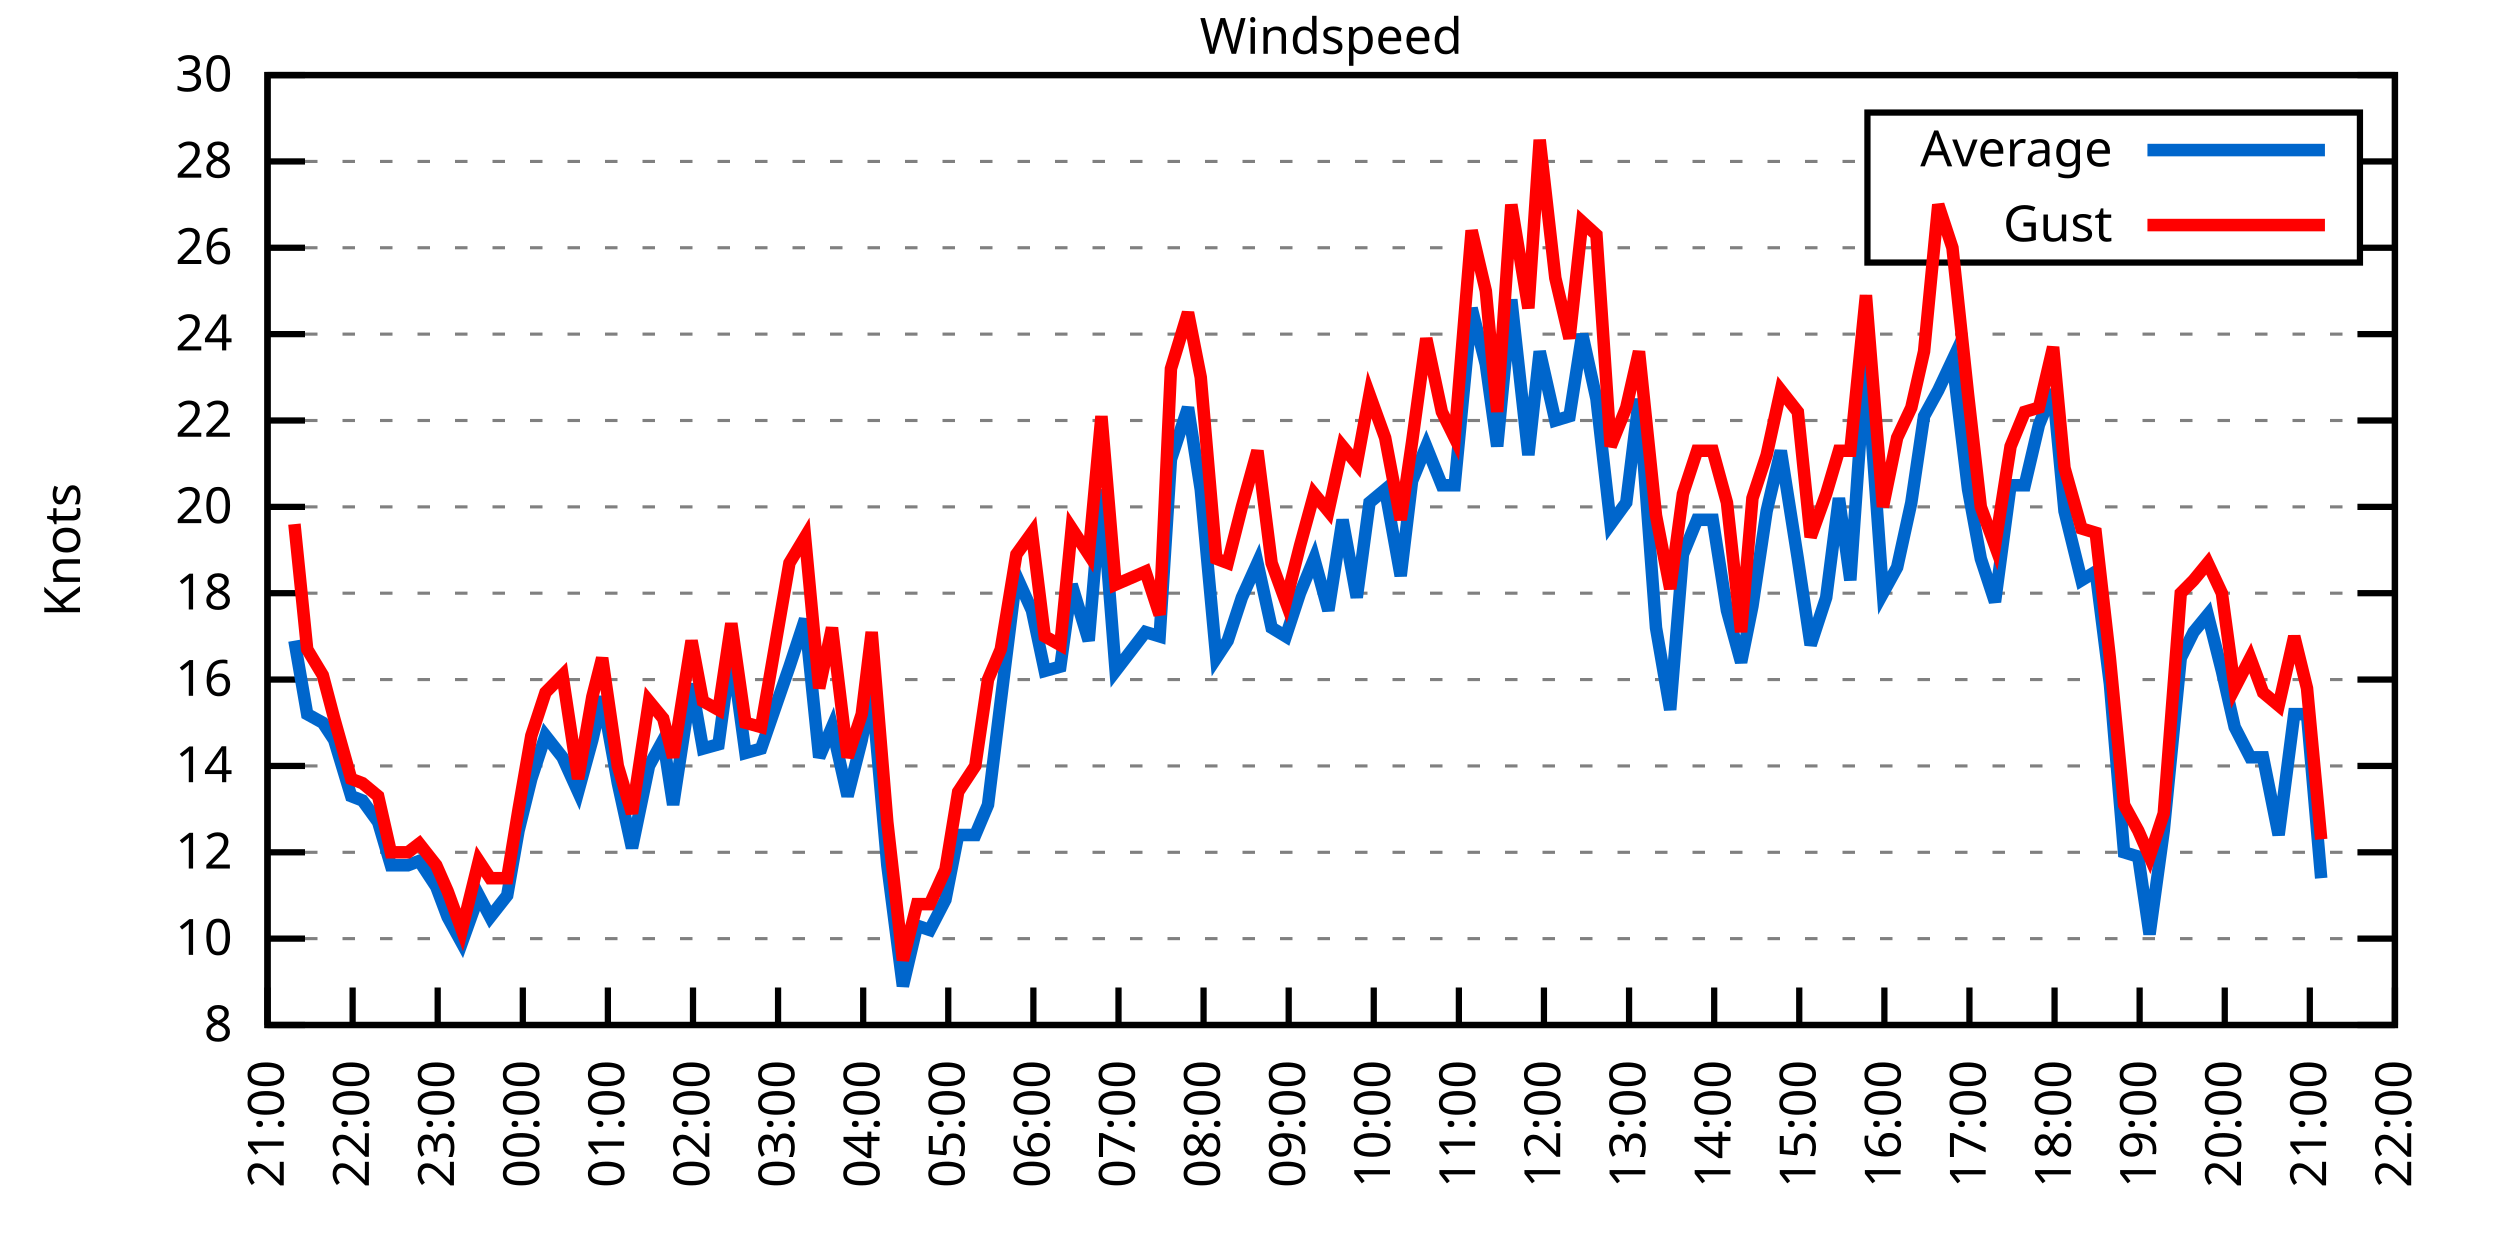
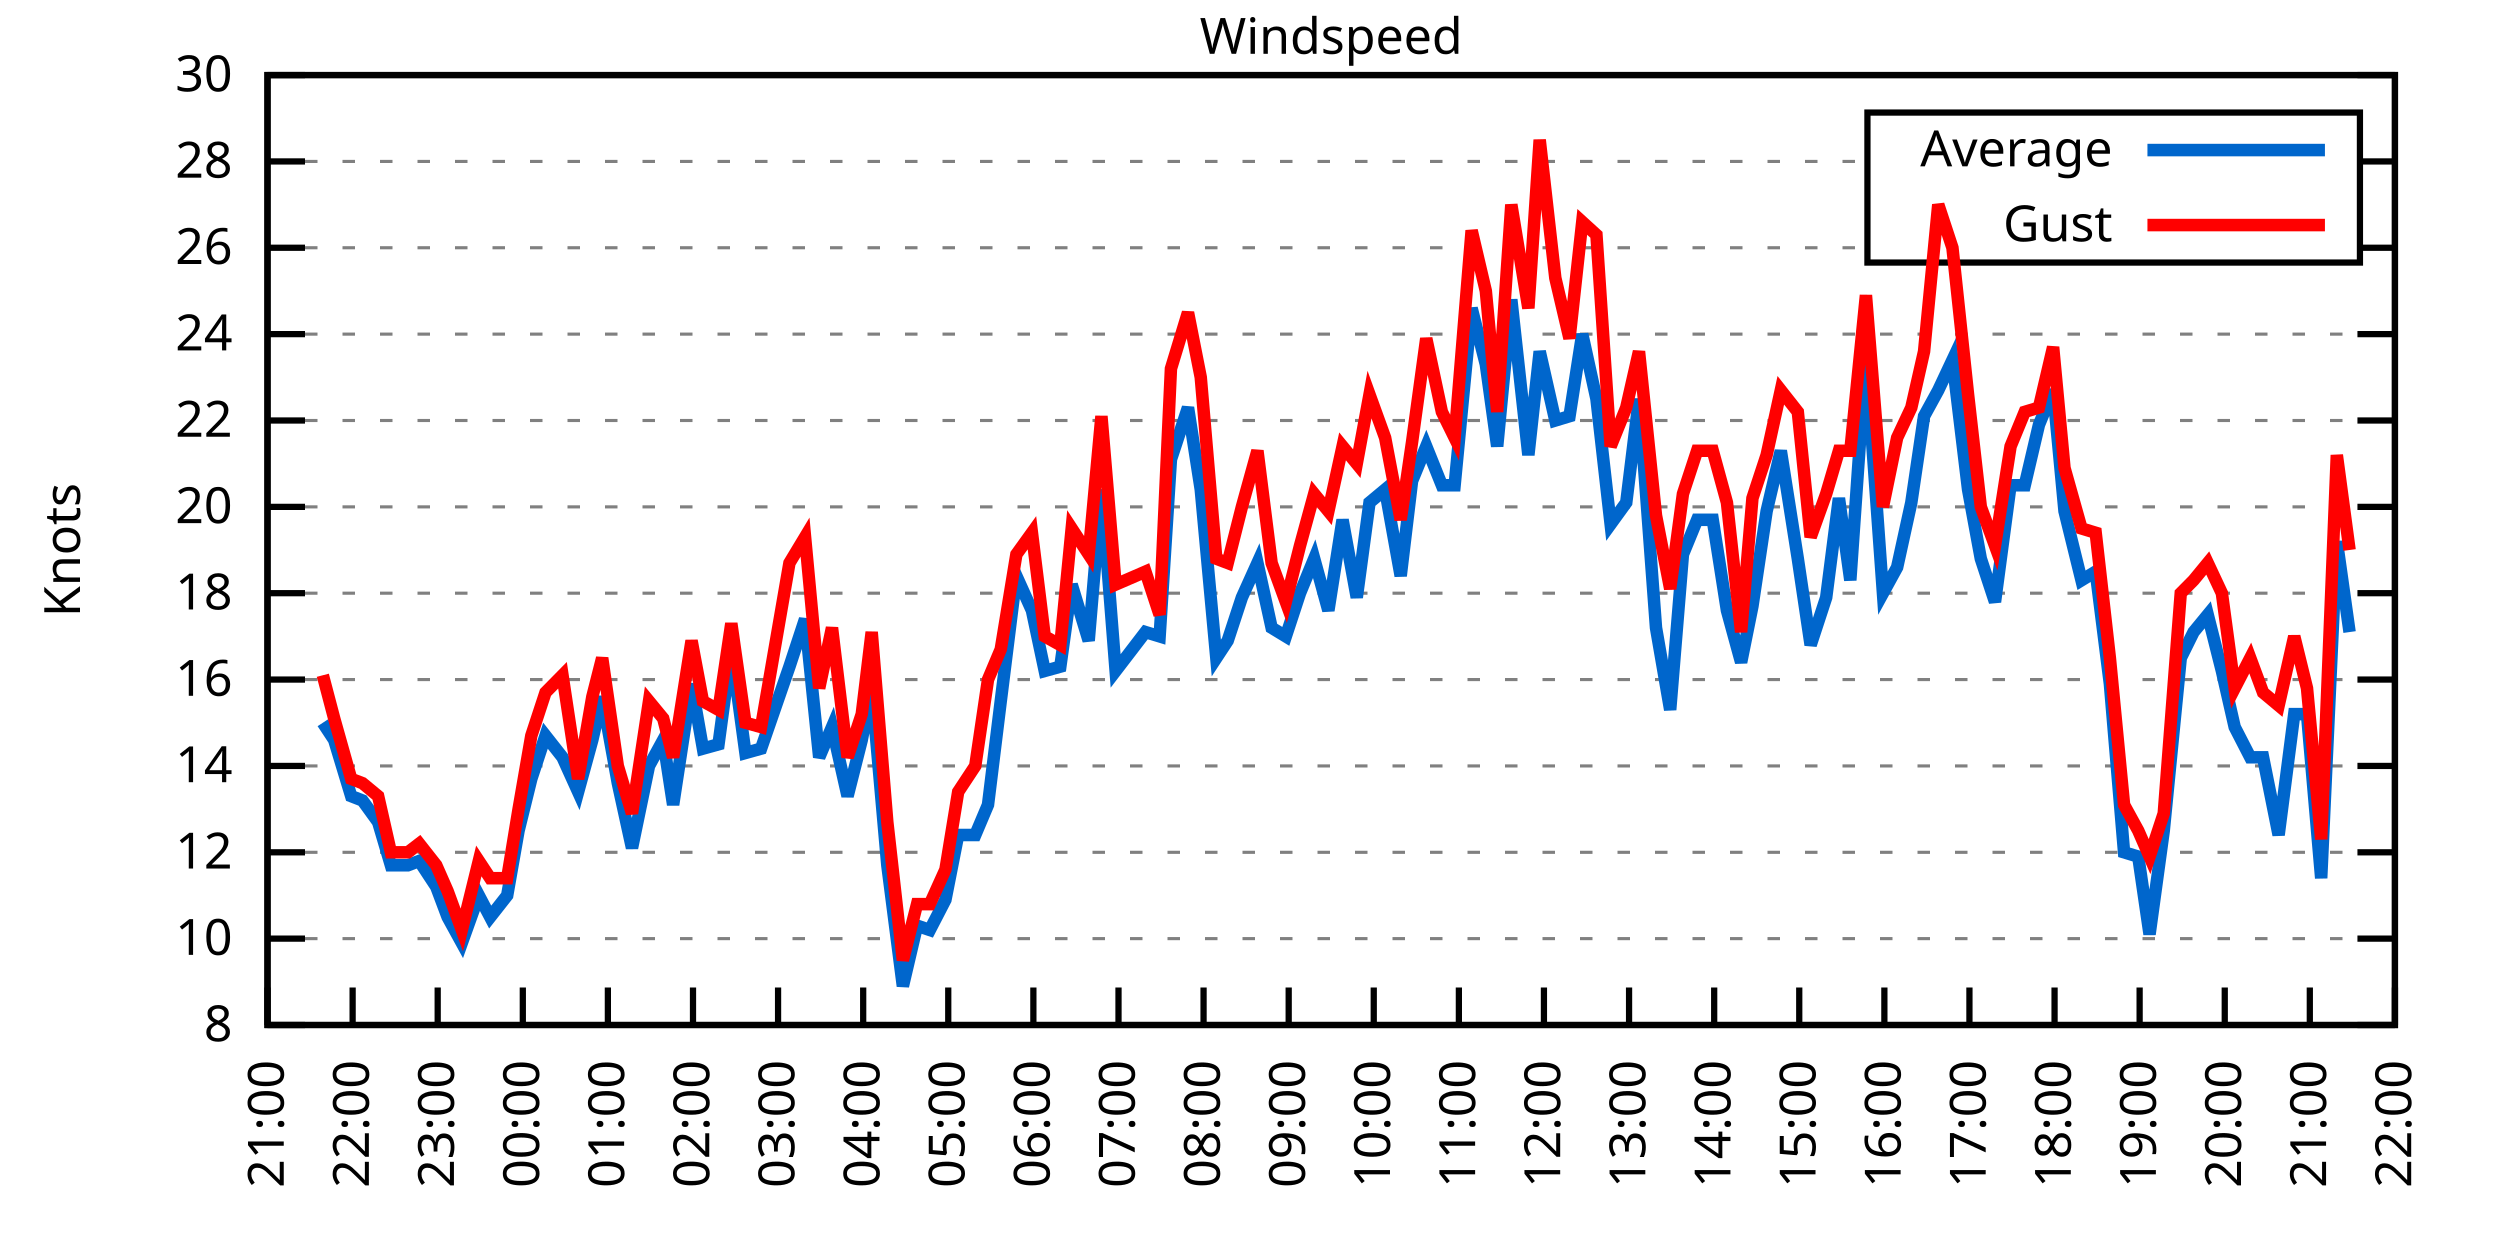
<svg xmlns="http://www.w3.org/2000/svg" xmlns:xlink="http://www.w3.org/1999/xlink" width="400" height="200" viewBox="0 0 400 200">
  <g id="gnuplot_canvas">
    <rect x="0" y="0" width="400" height="200" fill="none" />
    <defs>
      <circle id="gpDot" r="0.5" stroke-width="0.5" stroke="currentColor" />
      <path id="gpPt0" stroke-width="0.333" stroke="currentColor" d="M-1,0 h2 M0,-1 v2" />
      <path id="gpPt1" stroke-width="0.333" stroke="currentColor" d="M-1,-1 L1,1 M1,-1 L-1,1" />
      <path id="gpPt2" stroke-width="0.333" stroke="currentColor" d="M-1,0 L1,0 M0,-1 L0,1 M-1,-1 L1,1 M-1,1 L1,-1" />
      <rect id="gpPt3" stroke-width="0.333" stroke="currentColor" x="-1" y="-1" width="2" height="2" />
      <rect id="gpPt4" stroke-width="0.333" stroke="currentColor" fill="currentColor" x="-1" y="-1" width="2" height="2" />
      <circle id="gpPt5" stroke-width="0.333" stroke="currentColor" cx="0" cy="0" r="1" />
      <use xlink:href="#gpPt5" id="gpPt6" fill="currentColor" stroke="none" />
      <path id="gpPt7" stroke-width="0.333" stroke="currentColor" d="M0,-1.33 L-1.33,0.67 L1.33,0.67 z" />
      <use xlink:href="#gpPt7" id="gpPt8" fill="currentColor" stroke="none" />
      <use xlink:href="#gpPt7" id="gpPt9" stroke="currentColor" transform="rotate(180)" />
      <use xlink:href="#gpPt9" id="gpPt10" fill="currentColor" stroke="none" />
      <use xlink:href="#gpPt3" id="gpPt11" stroke="currentColor" transform="rotate(45)" />
      <use xlink:href="#gpPt11" id="gpPt12" fill="currentColor" stroke="none" />
      <path id="gpPt13" stroke-width="0.333" stroke="currentColor" d="M0,1.330 L1.265,0.411 L0.782,-1.067 L-0.782,-1.076 L-1.265,0.411 z" />
      <use xlink:href="#gpPt13" id="gpPt14" fill="currentColor" stroke="none" />
      <filter id="textbox" filterUnits="objectBoundingBox" x="0" y="0" height="1" width="1">
        <feFlood flood-color="white" flood-opacity="1" result="bgnd" />
        <feComposite in="SourceGraphic" in2="bgnd" operator="atop" />
      </filter>
      <filter id="greybox" filterUnits="objectBoundingBox" x="0" y="0" height="1" width="1">
        <feFlood flood-color="lightgrey" flood-opacity="1" result="grey" />
        <feComposite in="SourceGraphic" in2="grey" operator="atop" />
      </filter>
    </defs>
    <g fill="none" color="white" stroke="currentColor" stroke-width="1.00" stroke-linecap="butt" stroke-linejoin="miter">
</g>
    <g fill="none" color="black" stroke="currentColor" stroke-width="1.00" stroke-linecap="butt" stroke-linejoin="miter">
      <g stroke="none" shape-rendering="crispEdges">
        <polygon fill="rgb(255, 255, 255)" points="42.80,164.00 383.18,164.00 383.18,12.02 42.80,12.02 " />
      </g>
    </g>
    <g fill="none" color="black" stroke="currentColor" stroke-width="1.00" stroke-linecap="butt" stroke-linejoin="miter">
</g>
    <g fill="none" color="black" stroke="black" stroke-width="0.50" stroke-linecap="butt" stroke-linejoin="miter">
</g>
    <g fill="none" color="gray" stroke="currentColor" stroke-width="0.50" stroke-linecap="butt" stroke-linejoin="miter">
      <path stroke="gray" stroke-dasharray="2,4" class="gridline" d="M42.80,164.00 L383.19,164.00  " />
    </g>
    <g fill="none" color="gray" stroke="gray" stroke-width="1.00" stroke-linecap="butt" stroke-linejoin="miter">
</g>
    <g fill="none" color="black" stroke="currentColor" stroke-width="1.00" stroke-linecap="butt" stroke-linejoin="miter">
      <path stroke="black" d="M42.80,164.00 L48.80,164.00 M383.19,164.00 L377.19,164.00  " />
      <g transform="translate(37.20,166.60)" stroke="none" fill="black" font-family="Sans" font-size="8.00" text-anchor="end">
        <text>
          <tspan font-family="Sans"> 8</tspan>
        </text>
      </g>
    </g>
    <g fill="none" color="black" stroke="currentColor" stroke-width="1.00" stroke-linecap="butt" stroke-linejoin="miter">
</g>
    <g fill="none" color="black" stroke="black" stroke-width="0.50" stroke-linecap="butt" stroke-linejoin="miter">
</g>
    <g fill="none" color="gray" stroke="currentColor" stroke-width="0.50" stroke-linecap="butt" stroke-linejoin="miter">
      <path stroke="gray" stroke-dasharray="2,4" class="gridline" d="M42.80,150.18 L383.19,150.18  " />
    </g>
    <g fill="none" color="gray" stroke="gray" stroke-width="1.00" stroke-linecap="butt" stroke-linejoin="miter">
</g>
    <g fill="none" color="black" stroke="currentColor" stroke-width="1.00" stroke-linecap="butt" stroke-linejoin="miter">
      <path stroke="black" d="M42.80,150.18 L48.80,150.18 M383.19,150.18 L377.19,150.18  " />
      <g transform="translate(37.20,152.78)" stroke="none" fill="black" font-family="Sans" font-size="8.00" text-anchor="end">
        <text>
          <tspan font-family="Sans"> 10</tspan>
        </text>
      </g>
    </g>
    <g fill="none" color="black" stroke="currentColor" stroke-width="1.00" stroke-linecap="butt" stroke-linejoin="miter">
</g>
    <g fill="none" color="black" stroke="black" stroke-width="0.50" stroke-linecap="butt" stroke-linejoin="miter">
</g>
    <g fill="none" color="gray" stroke="currentColor" stroke-width="0.50" stroke-linecap="butt" stroke-linejoin="miter">
      <path stroke="gray" stroke-dasharray="2,4" class="gridline" d="M42.80,136.37 L383.19,136.37  " />
    </g>
    <g fill="none" color="gray" stroke="gray" stroke-width="1.00" stroke-linecap="butt" stroke-linejoin="miter">
</g>
    <g fill="none" color="black" stroke="currentColor" stroke-width="1.00" stroke-linecap="butt" stroke-linejoin="miter">
      <path stroke="black" d="M42.80,136.37 L48.80,136.37 M383.19,136.37 L377.19,136.37  " />
      <g transform="translate(37.20,138.97)" stroke="none" fill="black" font-family="Sans" font-size="8.00" text-anchor="end">
        <text>
          <tspan font-family="Sans"> 12</tspan>
        </text>
      </g>
    </g>
    <g fill="none" color="black" stroke="currentColor" stroke-width="1.00" stroke-linecap="butt" stroke-linejoin="miter">
</g>
    <g fill="none" color="black" stroke="black" stroke-width="0.50" stroke-linecap="butt" stroke-linejoin="miter">
</g>
    <g fill="none" color="gray" stroke="currentColor" stroke-width="0.50" stroke-linecap="butt" stroke-linejoin="miter">
      <path stroke="gray" stroke-dasharray="2,4" class="gridline" d="M42.80,122.55 L383.19,122.55  " />
    </g>
    <g fill="none" color="gray" stroke="gray" stroke-width="1.00" stroke-linecap="butt" stroke-linejoin="miter">
</g>
    <g fill="none" color="black" stroke="currentColor" stroke-width="1.00" stroke-linecap="butt" stroke-linejoin="miter">
      <path stroke="black" d="M42.80,122.55 L48.80,122.55 M383.19,122.55 L377.19,122.55  " />
      <g transform="translate(37.20,125.15)" stroke="none" fill="black" font-family="Sans" font-size="8.00" text-anchor="end">
        <text>
          <tspan font-family="Sans"> 14</tspan>
        </text>
      </g>
    </g>
    <g fill="none" color="black" stroke="currentColor" stroke-width="1.00" stroke-linecap="butt" stroke-linejoin="miter">
</g>
    <g fill="none" color="black" stroke="black" stroke-width="0.50" stroke-linecap="butt" stroke-linejoin="miter">
</g>
    <g fill="none" color="gray" stroke="currentColor" stroke-width="0.50" stroke-linecap="butt" stroke-linejoin="miter">
      <path stroke="gray" stroke-dasharray="2,4" class="gridline" d="M42.80,108.73 L383.19,108.73  " />
    </g>
    <g fill="none" color="gray" stroke="gray" stroke-width="1.00" stroke-linecap="butt" stroke-linejoin="miter">
</g>
    <g fill="none" color="black" stroke="currentColor" stroke-width="1.00" stroke-linecap="butt" stroke-linejoin="miter">
      <path stroke="black" d="M42.80,108.73 L48.80,108.73 M383.19,108.73 L377.19,108.73  " />
      <g transform="translate(37.20,111.33)" stroke="none" fill="black" font-family="Sans" font-size="8.00" text-anchor="end">
        <text>
          <tspan font-family="Sans"> 16</tspan>
        </text>
      </g>
    </g>
    <g fill="none" color="black" stroke="currentColor" stroke-width="1.00" stroke-linecap="butt" stroke-linejoin="miter">
</g>
    <g fill="none" color="black" stroke="black" stroke-width="0.50" stroke-linecap="butt" stroke-linejoin="miter">
</g>
    <g fill="none" color="gray" stroke="currentColor" stroke-width="0.50" stroke-linecap="butt" stroke-linejoin="miter">
      <path stroke="gray" stroke-dasharray="2,4" class="gridline" d="M42.80,94.91 L383.19,94.91  " />
    </g>
    <g fill="none" color="gray" stroke="gray" stroke-width="1.00" stroke-linecap="butt" stroke-linejoin="miter">
</g>
    <g fill="none" color="black" stroke="currentColor" stroke-width="1.00" stroke-linecap="butt" stroke-linejoin="miter">
      <path stroke="black" d="M42.80,94.91 L48.80,94.91 M383.19,94.91 L377.19,94.91  " />
      <g transform="translate(37.20,97.51)" stroke="none" fill="black" font-family="Sans" font-size="8.00" text-anchor="end">
        <text>
          <tspan font-family="Sans"> 18</tspan>
        </text>
      </g>
    </g>
    <g fill="none" color="black" stroke="currentColor" stroke-width="1.00" stroke-linecap="butt" stroke-linejoin="miter">
</g>
    <g fill="none" color="black" stroke="black" stroke-width="0.50" stroke-linecap="butt" stroke-linejoin="miter">
</g>
    <g fill="none" color="gray" stroke="currentColor" stroke-width="0.50" stroke-linecap="butt" stroke-linejoin="miter">
      <path stroke="gray" stroke-dasharray="2,4" class="gridline" d="M42.80,81.10 L383.19,81.10  " />
    </g>
    <g fill="none" color="gray" stroke="gray" stroke-width="1.00" stroke-linecap="butt" stroke-linejoin="miter">
</g>
    <g fill="none" color="black" stroke="currentColor" stroke-width="1.00" stroke-linecap="butt" stroke-linejoin="miter">
      <path stroke="black" d="M42.80,81.10 L48.80,81.10 M383.19,81.10 L377.19,81.10  " />
      <g transform="translate(37.20,83.70)" stroke="none" fill="black" font-family="Sans" font-size="8.00" text-anchor="end">
        <text>
          <tspan font-family="Sans"> 20</tspan>
        </text>
      </g>
    </g>
    <g fill="none" color="black" stroke="currentColor" stroke-width="1.00" stroke-linecap="butt" stroke-linejoin="miter">
</g>
    <g fill="none" color="black" stroke="black" stroke-width="0.50" stroke-linecap="butt" stroke-linejoin="miter">
</g>
    <g fill="none" color="gray" stroke="currentColor" stroke-width="0.50" stroke-linecap="butt" stroke-linejoin="miter">
      <path stroke="gray" stroke-dasharray="2,4" class="gridline" d="M42.80,67.28 L383.19,67.28  " />
    </g>
    <g fill="none" color="gray" stroke="gray" stroke-width="1.00" stroke-linecap="butt" stroke-linejoin="miter">
</g>
    <g fill="none" color="black" stroke="currentColor" stroke-width="1.00" stroke-linecap="butt" stroke-linejoin="miter">
      <path stroke="black" d="M42.80,67.28 L48.80,67.28 M383.19,67.28 L377.19,67.28  " />
      <g transform="translate(37.20,69.88)" stroke="none" fill="black" font-family="Sans" font-size="8.00" text-anchor="end">
        <text>
          <tspan font-family="Sans"> 22</tspan>
        </text>
      </g>
    </g>
    <g fill="none" color="black" stroke="currentColor" stroke-width="1.00" stroke-linecap="butt" stroke-linejoin="miter">
</g>
    <g fill="none" color="black" stroke="black" stroke-width="0.50" stroke-linecap="butt" stroke-linejoin="miter">
</g>
    <g fill="none" color="gray" stroke="currentColor" stroke-width="0.50" stroke-linecap="butt" stroke-linejoin="miter">
      <path stroke="gray" stroke-dasharray="2,4" class="gridline" d="M42.80,53.46 L383.19,53.46  " />
    </g>
    <g fill="none" color="gray" stroke="gray" stroke-width="1.00" stroke-linecap="butt" stroke-linejoin="miter">
</g>
    <g fill="none" color="black" stroke="currentColor" stroke-width="1.00" stroke-linecap="butt" stroke-linejoin="miter">
      <path stroke="black" d="M42.80,53.46 L48.80,53.46 M383.19,53.46 L377.19,53.46  " />
      <g transform="translate(37.20,56.06)" stroke="none" fill="black" font-family="Sans" font-size="8.00" text-anchor="end">
        <text>
          <tspan font-family="Sans"> 24</tspan>
        </text>
      </g>
    </g>
    <g fill="none" color="black" stroke="currentColor" stroke-width="1.00" stroke-linecap="butt" stroke-linejoin="miter">
</g>
    <g fill="none" color="black" stroke="black" stroke-width="0.50" stroke-linecap="butt" stroke-linejoin="miter">
</g>
    <g fill="none" color="gray" stroke="currentColor" stroke-width="0.50" stroke-linecap="butt" stroke-linejoin="miter">
      <path stroke="gray" stroke-dasharray="2,4" class="gridline" d="M42.80,39.64 L298.79,39.64 M377.59,39.64 L383.19,39.64  " />
    </g>
    <g fill="none" color="gray" stroke="gray" stroke-width="1.00" stroke-linecap="butt" stroke-linejoin="miter">
</g>
    <g fill="none" color="black" stroke="currentColor" stroke-width="1.00" stroke-linecap="butt" stroke-linejoin="miter">
      <path stroke="black" d="M42.80,39.64 L48.80,39.64 M383.19,39.64 L377.19,39.64  " />
      <g transform="translate(37.20,42.24)" stroke="none" fill="black" font-family="Sans" font-size="8.00" text-anchor="end">
        <text>
          <tspan font-family="Sans"> 26</tspan>
        </text>
      </g>
    </g>
    <g fill="none" color="black" stroke="currentColor" stroke-width="1.00" stroke-linecap="butt" stroke-linejoin="miter">
</g>
    <g fill="none" color="black" stroke="black" stroke-width="0.50" stroke-linecap="butt" stroke-linejoin="miter">
</g>
    <g fill="none" color="gray" stroke="currentColor" stroke-width="0.50" stroke-linecap="butt" stroke-linejoin="miter">
      <path stroke="gray" stroke-dasharray="2,4" class="gridline" d="M42.80,25.83 L298.79,25.83 M377.59,25.83 L383.19,25.83  " />
    </g>
    <g fill="none" color="gray" stroke="gray" stroke-width="1.00" stroke-linecap="butt" stroke-linejoin="miter">
</g>
    <g fill="none" color="black" stroke="currentColor" stroke-width="1.00" stroke-linecap="butt" stroke-linejoin="miter">
      <path stroke="black" d="M42.80,25.83 L48.80,25.83 M383.19,25.83 L377.19,25.83  " />
      <g transform="translate(37.20,28.43)" stroke="none" fill="black" font-family="Sans" font-size="8.00" text-anchor="end">
        <text>
          <tspan font-family="Sans"> 28</tspan>
        </text>
      </g>
    </g>
    <g fill="none" color="black" stroke="currentColor" stroke-width="1.00" stroke-linecap="butt" stroke-linejoin="miter">
</g>
    <g fill="none" color="black" stroke="black" stroke-width="0.50" stroke-linecap="butt" stroke-linejoin="miter">
</g>
    <g fill="none" color="gray" stroke="currentColor" stroke-width="0.50" stroke-linecap="butt" stroke-linejoin="miter">
      <path stroke="gray" stroke-dasharray="2,4" class="gridline" d="M42.80,12.01 L383.19,12.01  " />
    </g>
    <g fill="none" color="gray" stroke="gray" stroke-width="1.00" stroke-linecap="butt" stroke-linejoin="miter">
</g>
    <g fill="none" color="black" stroke="currentColor" stroke-width="1.00" stroke-linecap="butt" stroke-linejoin="miter">
      <path stroke="black" d="M42.80,12.01 L48.80,12.01 M383.19,12.01 L377.19,12.01  " />
      <g transform="translate(37.20,14.61)" stroke="none" fill="black" font-family="Sans" font-size="8.00" text-anchor="end">
        <text>
          <tspan font-family="Sans"> 30</tspan>
        </text>
      </g>
    </g>
    <g fill="none" color="black" stroke="currentColor" stroke-width="1.00" stroke-linecap="butt" stroke-linejoin="miter">
      <path stroke="black" d="M42.80,164.00 L42.80,158.00  " />
      <g transform="translate(45.40,169.60) rotate(270.00)" stroke="none" fill="black" font-family="Sans" font-size="8.00" text-anchor="end">
        <text>
          <tspan font-family="Sans">21:00</tspan>
        </text>
      </g>
    </g>
    <g fill="none" color="black" stroke="currentColor" stroke-width="1.00" stroke-linecap="butt" stroke-linejoin="miter">
      <path stroke="black" d="M56.42,164.00 L56.42,158.00  " />
      <g transform="translate(59.02,169.60) rotate(270.00)" stroke="none" fill="black" font-family="Sans" font-size="8.00" text-anchor="end">
        <text>
          <tspan font-family="Sans">22:00</tspan>
        </text>
      </g>
    </g>
    <g fill="none" color="black" stroke="currentColor" stroke-width="1.00" stroke-linecap="butt" stroke-linejoin="miter">
      <path stroke="black" d="M70.03,164.00 L70.03,158.00  " />
      <g transform="translate(72.63,169.60) rotate(270.00)" stroke="none" fill="black" font-family="Sans" font-size="8.00" text-anchor="end">
        <text>
          <tspan font-family="Sans">23:00</tspan>
        </text>
      </g>
    </g>
    <g fill="none" color="black" stroke="currentColor" stroke-width="1.00" stroke-linecap="butt" stroke-linejoin="miter">
      <path stroke="black" d="M83.65,164.00 L83.65,158.00  " />
      <g transform="translate(86.25,169.60) rotate(270.00)" stroke="none" fill="black" font-family="Sans" font-size="8.00" text-anchor="end">
        <text>
          <tspan font-family="Sans">00:00</tspan>
        </text>
      </g>
    </g>
    <g fill="none" color="black" stroke="currentColor" stroke-width="1.00" stroke-linecap="butt" stroke-linejoin="miter">
      <path stroke="black" d="M97.26,164.00 L97.26,158.00  " />
      <g transform="translate(99.86,169.60) rotate(270.00)" stroke="none" fill="black" font-family="Sans" font-size="8.00" text-anchor="end">
        <text>
          <tspan font-family="Sans">01:00</tspan>
        </text>
      </g>
    </g>
    <g fill="none" color="black" stroke="currentColor" stroke-width="1.00" stroke-linecap="butt" stroke-linejoin="miter">
      <path stroke="black" d="M110.88,164.00 L110.88,158.00  " />
      <g transform="translate(113.48,169.60) rotate(270.00)" stroke="none" fill="black" font-family="Sans" font-size="8.00" text-anchor="end">
        <text>
          <tspan font-family="Sans">02:00</tspan>
        </text>
      </g>
    </g>
    <g fill="none" color="black" stroke="currentColor" stroke-width="1.00" stroke-linecap="butt" stroke-linejoin="miter">
      <path stroke="black" d="M124.49,164.00 L124.49,158.00  " />
      <g transform="translate(127.09,169.60) rotate(270.00)" stroke="none" fill="black" font-family="Sans" font-size="8.00" text-anchor="end">
        <text>
          <tspan font-family="Sans">03:00</tspan>
        </text>
      </g>
    </g>
    <g fill="none" color="black" stroke="currentColor" stroke-width="1.00" stroke-linecap="butt" stroke-linejoin="miter">
      <path stroke="black" d="M138.11,164.00 L138.11,158.00  " />
      <g transform="translate(140.71,169.60) rotate(270.00)" stroke="none" fill="black" font-family="Sans" font-size="8.00" text-anchor="end">
        <text>
          <tspan font-family="Sans">04:00</tspan>
        </text>
      </g>
    </g>
    <g fill="none" color="black" stroke="currentColor" stroke-width="1.00" stroke-linecap="butt" stroke-linejoin="miter">
      <path stroke="black" d="M151.72,164.00 L151.72,158.00  " />
      <g transform="translate(154.32,169.60) rotate(270.00)" stroke="none" fill="black" font-family="Sans" font-size="8.00" text-anchor="end">
        <text>
          <tspan font-family="Sans">05:00</tspan>
        </text>
      </g>
    </g>
    <g fill="none" color="black" stroke="currentColor" stroke-width="1.00" stroke-linecap="butt" stroke-linejoin="miter">
      <path stroke="black" d="M165.34,164.00 L165.34,158.00  " />
      <g transform="translate(167.94,169.60) rotate(270.00)" stroke="none" fill="black" font-family="Sans" font-size="8.00" text-anchor="end">
        <text>
          <tspan font-family="Sans">06:00</tspan>
        </text>
      </g>
    </g>
    <g fill="none" color="black" stroke="currentColor" stroke-width="1.00" stroke-linecap="butt" stroke-linejoin="miter">
      <path stroke="black" d="M178.96,164.00 L178.96,158.00  " />
      <g transform="translate(181.56,169.60) rotate(270.00)" stroke="none" fill="black" font-family="Sans" font-size="8.00" text-anchor="end">
        <text>
          <tspan font-family="Sans">07:00</tspan>
        </text>
      </g>
    </g>
    <g fill="none" color="black" stroke="currentColor" stroke-width="1.00" stroke-linecap="butt" stroke-linejoin="miter">
      <path stroke="black" d="M192.57,164.00 L192.57,158.00  " />
      <g transform="translate(195.17,169.60) rotate(270.00)" stroke="none" fill="black" font-family="Sans" font-size="8.00" text-anchor="end">
        <text>
          <tspan font-family="Sans">08:00</tspan>
        </text>
      </g>
    </g>
    <g fill="none" color="black" stroke="currentColor" stroke-width="1.00" stroke-linecap="butt" stroke-linejoin="miter">
      <path stroke="black" d="M206.19,164.00 L206.19,158.00  " />
      <g transform="translate(208.79,169.60) rotate(270.00)" stroke="none" fill="black" font-family="Sans" font-size="8.00" text-anchor="end">
        <text>
          <tspan font-family="Sans">09:00</tspan>
        </text>
      </g>
    </g>
    <g fill="none" color="black" stroke="currentColor" stroke-width="1.00" stroke-linecap="butt" stroke-linejoin="miter">
      <path stroke="black" d="M219.80,164.00 L219.80,158.00  " />
      <g transform="translate(222.40,169.60) rotate(270.00)" stroke="none" fill="black" font-family="Sans" font-size="8.00" text-anchor="end">
        <text>
          <tspan font-family="Sans">10:00</tspan>
        </text>
      </g>
    </g>
    <g fill="none" color="black" stroke="currentColor" stroke-width="1.00" stroke-linecap="butt" stroke-linejoin="miter">
      <path stroke="black" d="M233.42,164.00 L233.42,158.00  " />
      <g transform="translate(236.02,169.60) rotate(270.00)" stroke="none" fill="black" font-family="Sans" font-size="8.00" text-anchor="end">
        <text>
          <tspan font-family="Sans">11:00</tspan>
        </text>
      </g>
    </g>
    <g fill="none" color="black" stroke="currentColor" stroke-width="1.00" stroke-linecap="butt" stroke-linejoin="miter">
      <path stroke="black" d="M247.03,164.00 L247.03,158.00  " />
      <g transform="translate(249.63,169.60) rotate(270.00)" stroke="none" fill="black" font-family="Sans" font-size="8.00" text-anchor="end">
        <text>
          <tspan font-family="Sans">12:00</tspan>
        </text>
      </g>
    </g>
    <g fill="none" color="black" stroke="currentColor" stroke-width="1.00" stroke-linecap="butt" stroke-linejoin="miter">
      <path stroke="black" d="M260.65,164.00 L260.65,158.00  " />
      <g transform="translate(263.25,169.60) rotate(270.00)" stroke="none" fill="black" font-family="Sans" font-size="8.00" text-anchor="end">
        <text>
          <tspan font-family="Sans">13:00</tspan>
        </text>
      </g>
    </g>
    <g fill="none" color="black" stroke="currentColor" stroke-width="1.00" stroke-linecap="butt" stroke-linejoin="miter">
      <path stroke="black" d="M274.27,164.00 L274.27,158.00  " />
      <g transform="translate(276.87,169.60) rotate(270.00)" stroke="none" fill="black" font-family="Sans" font-size="8.00" text-anchor="end">
        <text>
          <tspan font-family="Sans">14:00</tspan>
        </text>
      </g>
    </g>
    <g fill="none" color="black" stroke="currentColor" stroke-width="1.00" stroke-linecap="butt" stroke-linejoin="miter">
      <path stroke="black" d="M287.88,164.00 L287.88,158.00  " />
      <g transform="translate(290.48,169.60) rotate(270.00)" stroke="none" fill="black" font-family="Sans" font-size="8.00" text-anchor="end">
        <text>
          <tspan font-family="Sans">15:00</tspan>
        </text>
      </g>
    </g>
    <g fill="none" color="black" stroke="currentColor" stroke-width="1.00" stroke-linecap="butt" stroke-linejoin="miter">
      <path stroke="black" d="M301.50,164.00 L301.50,158.00  " />
      <g transform="translate(304.10,169.60) rotate(270.00)" stroke="none" fill="black" font-family="Sans" font-size="8.00" text-anchor="end">
        <text>
          <tspan font-family="Sans">16:00</tspan>
        </text>
      </g>
    </g>
    <g fill="none" color="black" stroke="currentColor" stroke-width="1.00" stroke-linecap="butt" stroke-linejoin="miter">
      <path stroke="black" d="M315.11,164.00 L315.11,158.00  " />
      <g transform="translate(317.71,169.60) rotate(270.00)" stroke="none" fill="black" font-family="Sans" font-size="8.00" text-anchor="end">
        <text>
          <tspan font-family="Sans">17:00</tspan>
        </text>
      </g>
    </g>
    <g fill="none" color="black" stroke="currentColor" stroke-width="1.00" stroke-linecap="butt" stroke-linejoin="miter">
      <path stroke="black" d="M328.73,164.00 L328.73,158.00  " />
      <g transform="translate(331.33,169.60) rotate(270.00)" stroke="none" fill="black" font-family="Sans" font-size="8.00" text-anchor="end">
        <text>
          <tspan font-family="Sans">18:00</tspan>
        </text>
      </g>
    </g>
    <g fill="none" color="black" stroke="currentColor" stroke-width="1.00" stroke-linecap="butt" stroke-linejoin="miter">
      <path stroke="black" d="M342.34,164.00 L342.34,158.00  " />
      <g transform="translate(344.94,169.60) rotate(270.00)" stroke="none" fill="black" font-family="Sans" font-size="8.00" text-anchor="end">
        <text>
          <tspan font-family="Sans">19:00</tspan>
        </text>
      </g>
    </g>
    <g fill="none" color="black" stroke="currentColor" stroke-width="1.00" stroke-linecap="butt" stroke-linejoin="miter">
      <path stroke="black" d="M355.96,164.00 L355.96,158.00  " />
      <g transform="translate(358.56,169.60) rotate(270.00)" stroke="none" fill="black" font-family="Sans" font-size="8.00" text-anchor="end">
        <text>
          <tspan font-family="Sans">20:00</tspan>
        </text>
      </g>
    </g>
    <g fill="none" color="black" stroke="currentColor" stroke-width="1.00" stroke-linecap="butt" stroke-linejoin="miter">
      <path stroke="black" d="M369.57,164.00 L369.57,158.00  " />
      <g transform="translate(372.17,169.60) rotate(270.00)" stroke="none" fill="black" font-family="Sans" font-size="8.00" text-anchor="end">
        <text>
          <tspan font-family="Sans">21:00</tspan>
        </text>
      </g>
    </g>
    <g fill="none" color="black" stroke="currentColor" stroke-width="1.00" stroke-linecap="butt" stroke-linejoin="miter">
      <path stroke="black" d="M383.19,164.00 L383.19,158.00  " />
      <g transform="translate(385.79,169.60) rotate(270.00)" stroke="none" fill="black" font-family="Sans" font-size="8.00" text-anchor="end">
        <text>
          <tspan font-family="Sans">22:00</tspan>
        </text>
      </g>
    </g>
    <g fill="none" color="black" stroke="currentColor" stroke-width="1.00" stroke-linecap="butt" stroke-linejoin="miter">
</g>
    <g fill="none" color="black" stroke="currentColor" stroke-width="1.00" stroke-linecap="butt" stroke-linejoin="miter">
      <path stroke="black" d="M42.80,12.01 L42.80,164.00 L383.19,164.00 L383.19,12.01 L42.80,12.01 Z  " />
    </g>
    <g fill="none" color="black" stroke="currentColor" stroke-width="1.00" stroke-linecap="butt" stroke-linejoin="miter">
</g>
    <g fill="none" color="black" stroke="currentColor" stroke-width="1.00" stroke-linecap="butt" stroke-linejoin="miter">
      <path stroke="black" d="M298.79,42.01 L298.79,18.01 L377.59,18.01 L377.59,42.01 L298.79,42.01 Z  " />
    </g>
    <g id="Windspeed_plot_1">
      <g fill="none" color="white" stroke="black" stroke-width="2.00" stroke-linecap="butt" stroke-linejoin="miter">
</g>
      <g fill="none" color="black" stroke="currentColor" stroke-width="2.00" stroke-linecap="butt" stroke-linejoin="miter">
        <g transform="translate(337.99,26.61)" stroke="none" fill="black" font-family="Sans" font-size="8.00" text-anchor="end">
          <text>
            <tspan font-family="Sans">Average</tspan>
          </text>
        </g>
      </g>
      <g fill="none" color="black" stroke="currentColor" stroke-width="2.00" stroke-linecap="butt" stroke-linejoin="miter">
-         <path stroke="rgb(  0, 102, 204)" d="M343.59,24.01 L371.99,24.01 M47.11,102.51 L49.15,114.26 L51.65,115.64 L53.47,118.40 L56.19,127.38 L58.00,128.08   L60.50,131.53 L62.54,138.44 L65.27,138.44 L67.08,137.75 L69.80,141.89 L71.62,146.73 L73.89,150.87 L76.61,143.27   L78.43,146.73 L81.15,143.27 L82.97,132.91 L85.01,124.62 L87.28,117.71 L90.00,121.17 L92.50,126.69 L94.77,118.40   L96.35,111.49 L98.85,125.31 L101.12,135.67 L103.84,122.55 L106.11,118.40 L107.70,128.77 L110.65,109.42 L112.47,119.78   L114.96,119.09 L117.01,103.89 L119.27,120.48 L121.77,119.78 L126.31,106.66 L128.81,99.06 L131.07,121.17 L133.12,116.33   L135.61,127.38 L137.88,118.40 L139.47,110.11 L141.97,138.44 L144.46,157.78 L146.73,148.11 L148.77,148.80 L151.27,143.96   L153.31,133.60 L156.04,133.60 L158.08,128.77 L160.12,112.19 L162.62,92.15 L165.11,97.68 L167.16,107.35 L169.65,106.66   L171.47,93.53 L174.19,102.51 L176.23,78.33 L178.50,107.35 L183.27,101.13 L185.54,101.82 L187.35,73.50 L190.08,65.21   L192.12,78.33 L194.61,105.28 L196.43,102.51 L198.70,95.60 L201.19,90.08 L203.46,100.44 L205.73,101.82 L208.00,94.91   L210.27,89.39 L212.54,97.68 L214.81,83.17 L217.08,95.60 L219.12,80.41 L221.62,78.33 L224.11,92.15 L225.93,76.95   L228.20,71.42 L230.70,77.64 L232.74,77.64 L235.46,49.32 L237.73,58.30 L239.55,71.42 L241.81,47.93 L244.54,72.81   L246.35,56.23 L248.85,67.28 L251.12,66.59 L253.16,53.46 L255.43,63.82 L257.70,83.86 L260.20,80.41 L262.24,63.82   L264.96,100.44 L267.23,113.57 L269.27,88.70 L271.54,83.17 L274.04,83.17 L276.31,97.68 L278.58,105.97 L280.39,96.99   L282.66,81.79 L284.93,72.12 L287.65,89.39 L289.70,103.20 L292.19,95.60 L294.23,79.71 L296.05,92.84 L298.55,56.92   L301.27,94.91 L303.54,90.77 L305.81,80.41 L307.85,66.59 L310.12,62.44 L312.39,57.61 L314.89,78.33 L316.93,89.39   L319.20,96.30 L321.69,77.64 L323.96,77.64 L326.23,67.97 L328.50,62.44 L330.32,81.79 L333.04,92.84 L335.31,91.46   L337.58,109.42 L339.85,136.37 L342.12,137.06 L343.93,149.49 L346.20,132.91 L348.92,105.28 L350.97,101.13 L353.24,98.37   L355.50,107.35 L357.55,116.33 L360.04,121.17 L362.09,121.17 L364.58,133.60 L367.08,114.26 L369.12,114.26 L371.39,140.51    " />
+         <path stroke="rgb(  0, 102, 204)" d="M343.59,24.01 L371.99,24.01 M51.65,115.64 L53.47,118.40 L56.19,127.38 L58.00,128.08 L60.50,131.53 L62.54,138.44   L65.27,138.44 L67.08,137.75 L69.80,141.89 L71.62,146.73 L73.89,150.87 L76.61,143.27 L78.43,146.73 L81.15,143.27   L82.97,132.91 L85.01,124.62 L87.28,117.71 L90.00,121.17 L92.50,126.69 L94.77,118.40 L96.35,111.49 L98.85,125.31   L101.12,135.67 L103.84,122.55 L106.11,118.40 L107.70,128.77 L110.65,109.42 L112.47,119.78 L114.96,119.09 L117.01,103.89   L119.27,120.48 L121.77,119.78 L126.31,106.66 L128.81,99.06 L131.07,121.17 L133.12,116.33 L135.61,127.38 L137.88,118.40   L139.47,110.11 L141.97,138.44 L144.46,157.78 L146.73,148.11 L148.77,148.80 L151.27,143.96 L153.31,133.60 L156.04,133.60   L158.08,128.77 L160.12,112.19 L162.62,92.15 L165.11,97.68 L167.16,107.35 L169.65,106.66 L171.47,93.53 L174.19,102.51   L176.23,78.33 L178.50,107.35 L183.27,101.13 L185.54,101.82 L187.35,73.50 L190.08,65.21 L192.12,78.33 L194.61,105.28   L196.43,102.51 L198.70,95.60 L201.19,90.08 L203.46,100.44 L205.73,101.82 L208.00,94.91 L210.27,89.39 L212.54,97.68   L214.81,83.17 L217.08,95.60 L219.12,80.41 L221.62,78.33 L224.11,92.15 L225.93,76.95 L228.20,71.42 L230.70,77.64   L232.74,77.64 L235.46,49.32 L237.73,58.30 L239.55,71.42 L241.81,47.93 L244.54,72.81 L246.35,56.23 L248.85,67.28   L251.12,66.59 L253.16,53.46 L255.43,63.82 L257.70,83.86 L260.20,80.41 L262.24,63.82 L264.96,100.44 L267.23,113.57   L269.27,88.70 L271.54,83.17 L274.04,83.17 L276.31,97.68 L278.58,105.97 L280.39,96.99 L282.66,81.79 L284.93,72.12   L287.65,89.39 L289.70,103.20 L292.19,95.60 L294.23,79.71 L296.05,92.84 L298.55,56.92 L301.27,94.91 L303.54,90.77   L305.81,80.41 L307.85,66.59 L310.12,62.44 L312.39,57.61 L314.89,78.33 L316.93,89.39 L319.20,96.30 L321.69,77.64   L323.96,77.64 L326.23,67.97 L328.50,62.44 L330.32,81.79 L333.04,92.84 L335.31,91.46 L337.58,109.42 L339.85,136.37   L342.12,137.06 L343.93,149.49 L346.20,132.91 L348.92,105.28 L350.97,101.13 L353.24,98.37 L355.50,107.35 L357.55,116.33   L360.04,121.17 L362.09,121.17 L364.58,133.60 L367.08,114.26 L369.12,114.26 L371.39,140.51 L373.89,86.62 L375.93,101.13    " />
      </g>
    </g>
    <g id="Windspeed_plot_2">
      <g fill="none" color="black" stroke="currentColor" stroke-width="2.00" stroke-linecap="butt" stroke-linejoin="miter">
        <g transform="translate(337.99,38.61)" stroke="none" fill="black" font-family="Sans" font-size="8.00" text-anchor="end">
          <text>
            <tspan font-family="Sans">Gust</tspan>
          </text>
        </g>
      </g>
      <g fill="none" color="black" stroke="currentColor" stroke-width="2.00" stroke-linecap="butt" stroke-linejoin="miter">
-         <path stroke="rgb(255,   0,   0)" d="M343.59,36.01 L371.99,36.01 M47.11,83.86 L49.15,103.89 L51.65,108.04 L53.47,114.95 L56.19,124.62 L58.00,125.31   L60.50,127.38 L62.54,136.37 L65.27,136.37 L67.08,134.98 L69.80,138.44 L71.62,142.58 L73.89,148.80 L76.61,137.75   L78.43,140.51 L81.15,140.51 L82.97,129.46 L85.01,117.71 L87.28,110.80 L90.00,108.04 L92.50,124.62 L94.77,111.49   L96.35,105.28 L98.85,122.55 L101.12,130.15 L103.84,112.19 L106.11,114.95 L107.70,121.17 L110.65,102.51 L112.47,112.19   L114.96,113.57 L117.01,99.75 L119.27,115.64 L121.77,116.33 L126.31,90.08 L128.81,85.93 L131.07,110.11 L133.12,100.44   L135.61,121.17 L137.88,114.26 L139.47,101.13 L141.97,131.53 L144.46,153.64 L146.73,144.66 L148.77,144.66 L151.27,139.13   L153.31,126.69 L156.04,122.55 L158.08,108.73 L160.12,103.89 L162.62,88.70 L165.11,85.24 L167.16,101.82 L169.65,103.20   L171.47,84.55 L174.19,88.70 L176.23,66.59 L178.50,93.53 L183.27,91.46 L185.54,98.37 L187.35,58.99 L190.08,50.01   L192.12,60.37 L194.61,89.39 L196.43,90.08 L198.70,81.10 L201.19,72.12 L203.46,90.08 L205.73,96.30 L208.00,87.31   L210.27,79.02 L212.54,81.79 L214.81,71.42 L217.08,74.19 L219.12,63.13 L221.62,70.04 L224.11,83.17 L225.93,70.73   L228.20,54.15 L230.70,65.90 L232.74,70.04 L235.46,36.88 L237.73,46.55 L239.55,65.90 L241.81,32.74 L244.54,49.32   L246.35,22.37 L248.85,44.48 L251.12,54.15 L253.16,35.50 L255.43,37.57 L257.70,71.42 L260.20,65.21 L262.24,56.23   L264.96,82.48 L267.23,94.22 L269.27,79.02 L271.54,72.12 L274.04,72.12 L276.31,80.41 L278.58,101.13 L280.39,79.71   L282.66,72.81 L284.93,62.44 L287.65,65.90 L289.70,85.93 L292.19,79.02 L294.23,72.12 L296.05,72.12 L298.55,47.24   L301.27,81.10 L303.54,70.04 L305.81,65.21 L307.85,56.23 L310.12,32.74 L312.39,39.64 L314.89,63.13 L316.93,81.10   L319.20,87.31 L321.69,71.42 L323.96,65.90 L326.23,65.21 L328.50,55.53 L330.32,74.88 L333.04,84.55 L335.31,85.24   L337.58,105.28 L339.85,128.77 L342.12,132.91 L343.93,137.06 L346.20,130.15 L348.92,94.91 L350.97,92.84 L353.24,90.08   L355.50,94.91 L357.55,110.11 L360.04,105.28 L362.09,110.80 L364.58,112.88 L367.08,101.82 L369.12,110.11 L371.39,134.29    " />
+         <path stroke="rgb(255,   0,   0)" d="M343.59,36.01 L371.99,36.01 M51.65,108.04 L53.47,114.95 L56.19,124.62 L58.00,125.31 L60.50,127.38 L62.54,136.37   L65.27,136.37 L67.08,134.98 L69.80,138.44 L71.62,142.58 L73.89,148.80 L76.61,137.75 L78.43,140.51 L81.15,140.51   L82.97,129.46 L85.01,117.71 L87.28,110.80 L90.00,108.04 L92.50,124.62 L94.77,111.49 L96.35,105.28 L98.85,122.55   L101.12,130.15 L103.84,112.19 L106.11,114.95 L107.70,121.17 L110.65,102.51 L112.47,112.19 L114.96,113.57 L117.01,99.75   L119.27,115.64 L121.77,116.33 L126.31,90.08 L128.81,85.93 L131.07,110.11 L133.12,100.44 L135.61,121.17 L137.88,114.26   L139.47,101.13 L141.97,131.53 L144.46,153.64 L146.73,144.66 L148.77,144.66 L151.27,139.13 L153.31,126.69 L156.04,122.55   L158.08,108.73 L160.12,103.89 L162.62,88.70 L165.11,85.24 L167.16,101.82 L169.65,103.20 L171.47,84.55 L174.19,88.70   L176.23,66.59 L178.50,93.53 L183.27,91.46 L185.54,98.37 L187.35,58.99 L190.08,50.01 L192.12,60.37 L194.61,89.39   L196.43,90.08 L198.70,81.10 L201.19,72.12 L203.46,90.08 L205.73,96.30 L208.00,87.31 L210.27,79.02 L212.54,81.79   L214.81,71.42 L217.08,74.19 L219.12,63.13 L221.62,70.04 L224.11,83.17 L225.93,70.73 L228.20,54.15 L230.70,65.90   L232.74,70.04 L235.46,36.88 L237.73,46.55 L239.55,65.90 L241.81,32.74 L244.54,49.32 L246.35,22.37 L248.85,44.48   L251.12,54.15 L253.16,35.50 L255.43,37.57 L257.70,71.42 L260.20,65.21 L262.24,56.23 L264.96,82.48 L267.23,94.22   L269.27,79.02 L271.54,72.12 L274.04,72.12 L276.31,80.41 L278.58,101.13 L280.39,79.71 L282.66,72.81 L284.93,62.44   L287.65,65.90 L289.70,85.93 L292.19,79.02 L294.23,72.12 L296.05,72.12 L298.55,47.24 L301.27,81.10 L303.54,70.04   L305.81,65.21 L307.85,56.23 L310.12,32.74 L312.39,39.64 L314.89,63.13 L316.93,81.10 L319.20,87.31 L321.69,71.42   L323.96,65.90 L326.23,65.21 L328.50,55.53 L330.32,74.88 L333.04,84.55 L335.31,85.24 L337.58,105.28 L339.85,128.77   L342.12,132.91 L343.93,137.06 L346.20,130.15 L348.92,94.91 L350.97,92.84 L353.24,90.08 L355.50,94.91 L357.55,110.11   L360.04,105.28 L362.09,110.80 L364.58,112.88 L367.08,101.82 L369.12,110.11 L371.39,134.29 L373.89,72.81 L375.93,88.00    " />
      </g>
    </g>
    <g fill="none" color="black" stroke="currentColor" stroke-width="2.00" stroke-linecap="butt" stroke-linejoin="miter">
</g>
    <g fill="none" color="black" stroke="black" stroke-width="1.00" stroke-linecap="butt" stroke-linejoin="miter">
</g>
    <g fill="none" color="black" stroke="currentColor" stroke-width="1.00" stroke-linecap="butt" stroke-linejoin="miter">
      <path stroke="black" d="M42.80,12.01 L42.80,164.00 L383.19,164.00 L383.19,12.01 L42.80,12.01 Z  " />
      <g transform="translate(12.80,88.01) rotate(270.00)" stroke="none" fill="black" font-family="Sans" font-size="8.00" text-anchor="middle">
        <text>
          <tspan font-family="Sans">Knots</tspan>
        </text>
      </g>
    </g>
    <g fill="none" color="black" stroke="currentColor" stroke-width="1.00" stroke-linecap="butt" stroke-linejoin="miter">
</g>
    <g fill="none" color="black" stroke="currentColor" stroke-width="1.00" stroke-linecap="butt" stroke-linejoin="miter">
      <g transform="translate(212.99,8.61)" stroke="none" fill="black" font-family="Sans" font-size="8.00" text-anchor="middle">
        <text>
          <tspan font-family="Sans">Windspeed</tspan>
        </text>
      </g>
    </g>
    <g fill="none" color="black" stroke="currentColor" stroke-width="1.00" stroke-linecap="butt" stroke-linejoin="miter">
</g>
  </g>
</svg>
